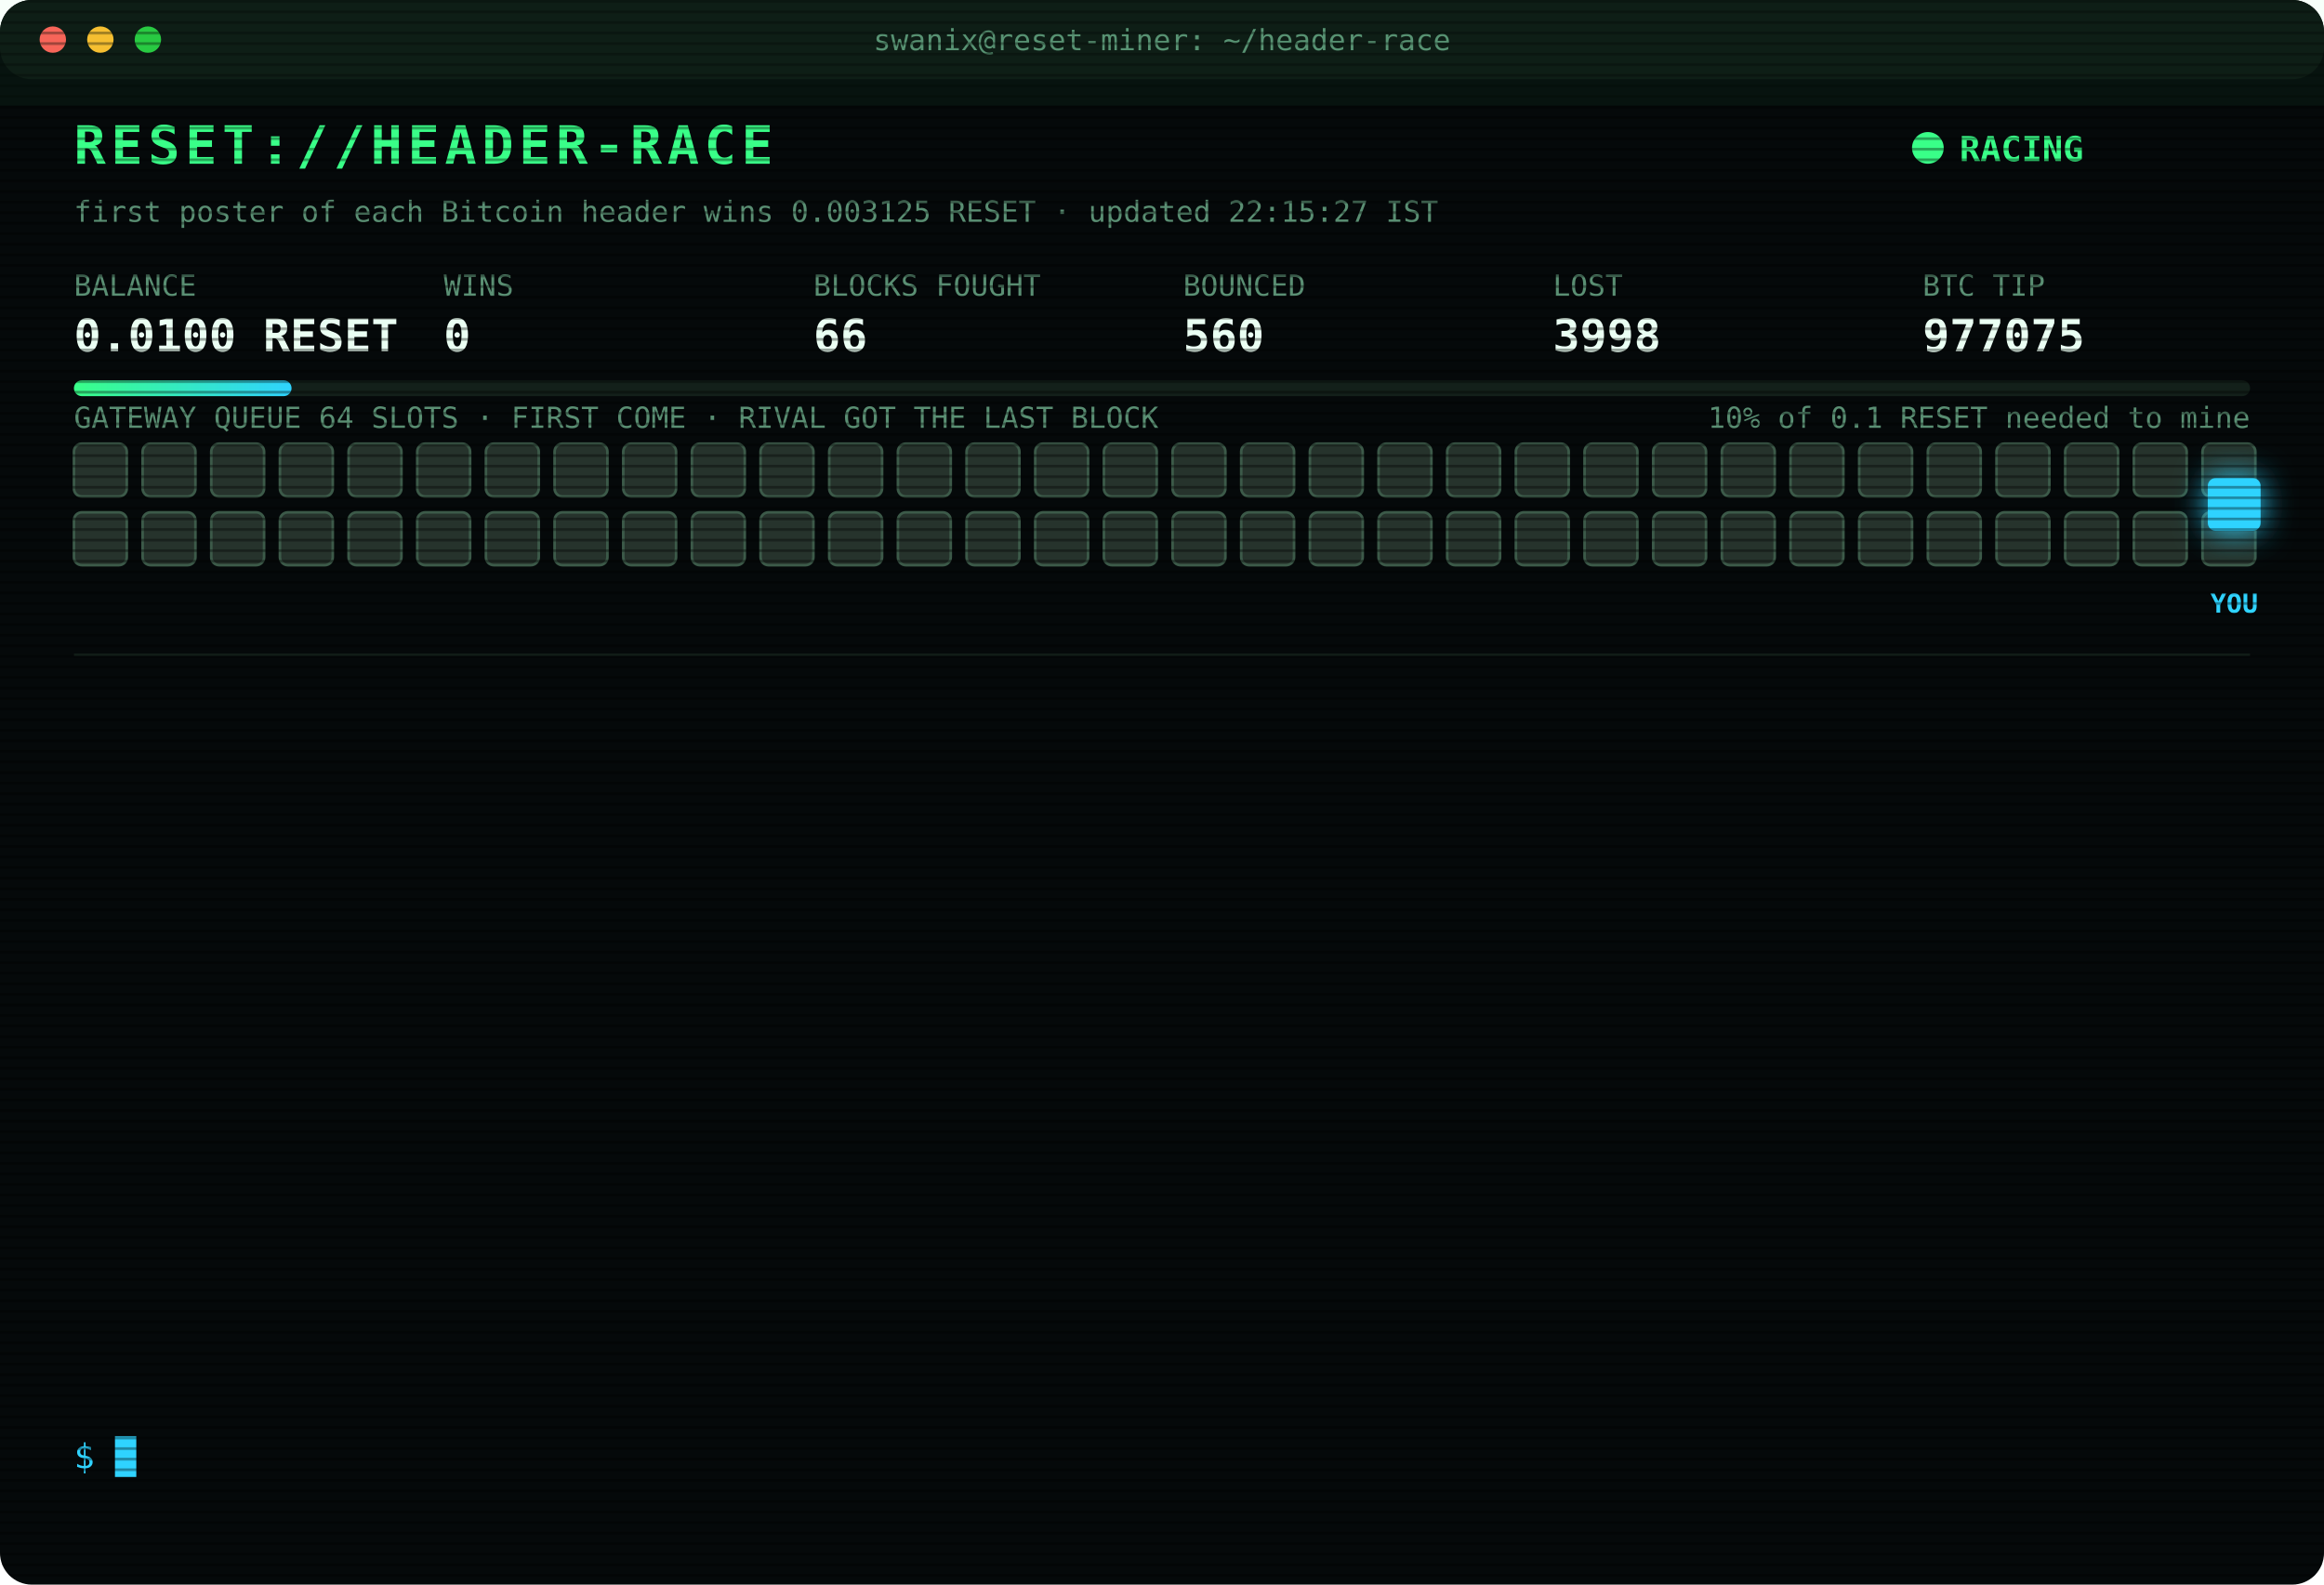
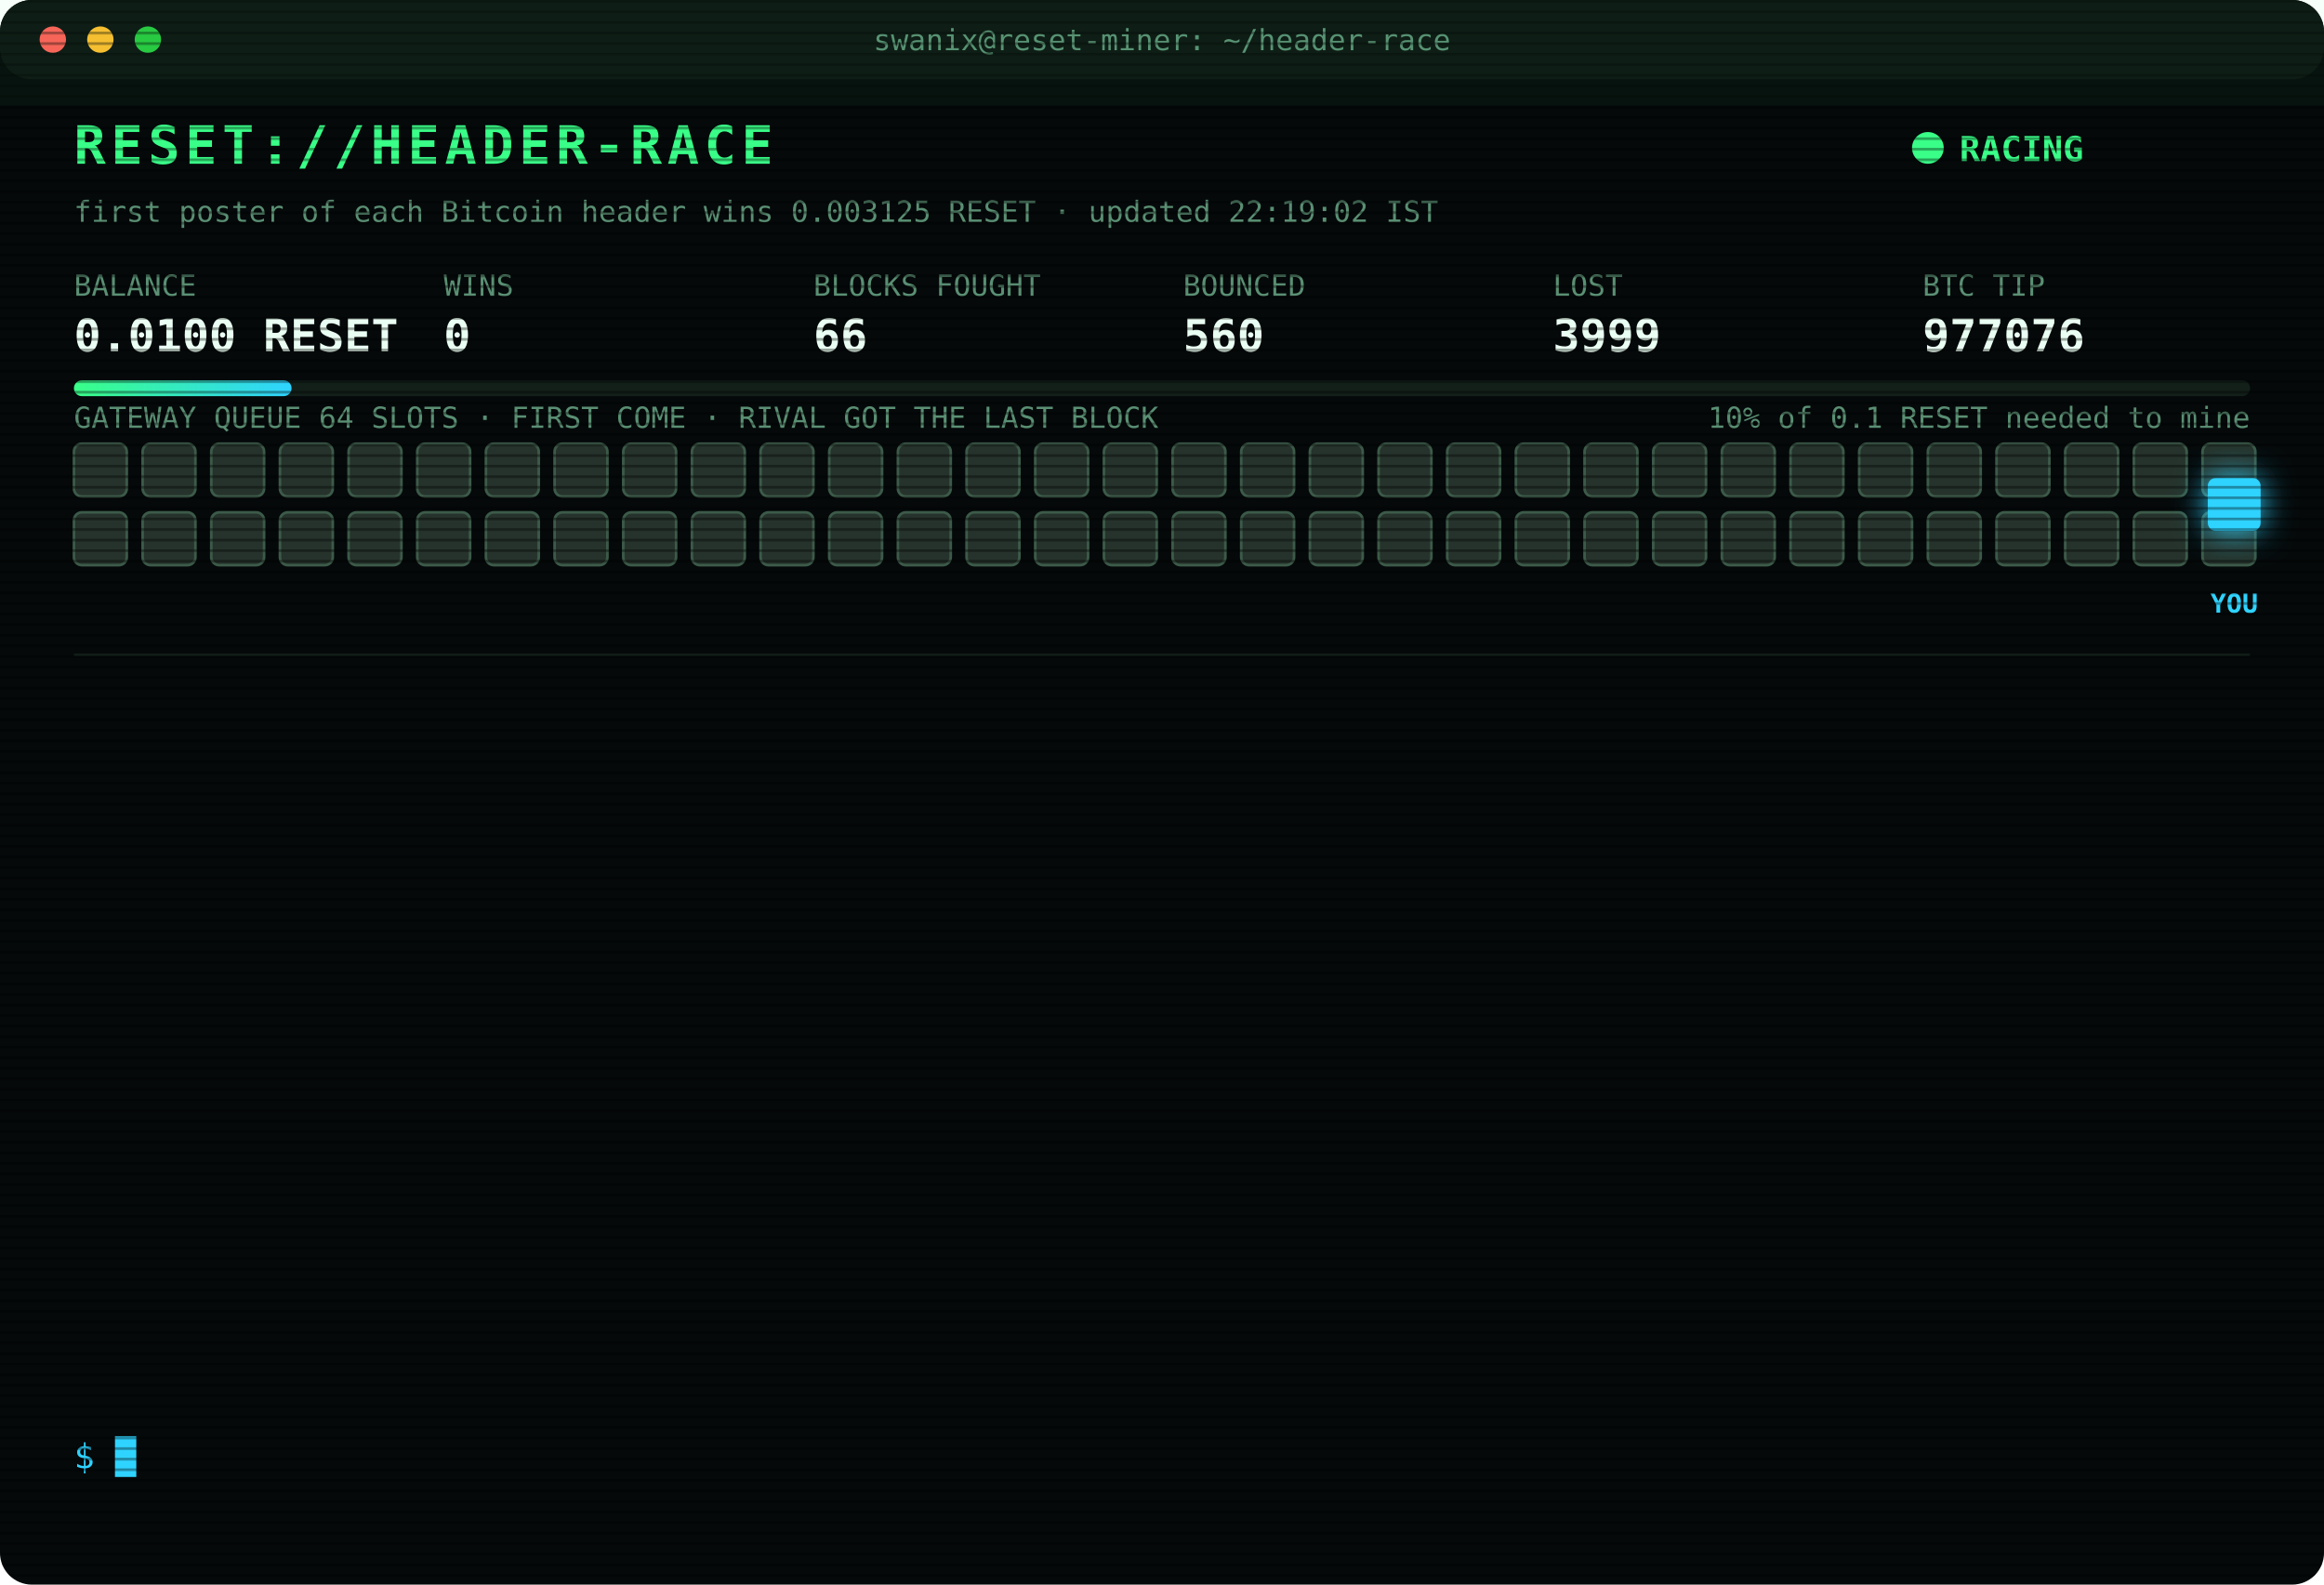
<svg xmlns="http://www.w3.org/2000/svg" width="880" height="600" viewBox="0 0 880 600" font-family="ui-monospace,SFMono-Regular,Menlo,Consolas,monospace">
  <style>
text{font-size:13px;fill:#7CFFB2}
.title{font-size:20px;font-weight:700;fill:#39FF88;letter-spacing:2px;animation:glitch 3s infinite steps(1)}
.sub{fill:#2fd3ff}.k{fill:#5a8f73;font-size:11px}.v{font-size:17px;font-weight:700;fill:#eafff3}
.ts{fill:#3f6b56}.boot{fill:#2fd3ff}.dim{fill:#5a8f73}.bad{fill:#ff4d6d}.warn{fill:#ffd23f}.mag{fill:#ff5cf0}.win{fill:#39FF88;font-weight:700}
.tag{font-size:10px;fill:#2fd3ff;font-weight:700}
.rival{fill:#26332c;stroke:#3c5a49;animation:jam 1.2s infinite alternate}
.idle{fill:#141c18;stroke:#22302a;animation:breathe 4s infinite}
.me{fill:#2fd3ff;filter:drop-shadow(0 0 6px #2fd3ff)}
.hover{animation:nudge 1.1s infinite ease-in-out}.bounce{animation:kick 1.4s infinite}
.ln{opacity:0;animation:in .4s forwards}
.cur{animation:blink 1s infinite steps(1)}
.scan{animation:scan 6s infinite linear}
.led{animation:blink 1.4s infinite}
@keyframes in{from{opacity:0;transform:translateX(-6px)}to{opacity:1;transform:none}}
@keyframes blink{50%{opacity:0}}
@keyframes jam{to{fill:#33463b}}
@keyframes breathe{50%{opacity:.4}}
@keyframes nudge{50%{transform:translateX(-10px)}}
@keyframes kick{0%,100%{transform:none}30%{transform:translateX(-14px)}55%{transform:translateX(10px) translateY(-6px)}}
@keyframes glitch{0%,92%{transform:none}93%{transform:translateX(2px);fill:#ff4d6d}95%{transform:translateX(-2px);fill:#2fd3ff}97%{transform:none}}
@keyframes scan{from{transform:translateY(-40px)}to{transform:translateY(600px)}}
</style>
  <defs>
    <pattern id="sl" width="4" height="4" patternUnits="userSpaceOnUse">
      <rect width="4" height="1" fill="#000" opacity=".35" />
    </pattern>
    <linearGradient id="bar">
      <stop offset="0" stop-color="#39FF88" />
      <stop offset="1" stop-color="#2fd3ff" />
    </linearGradient>
  </defs>
  <rect width="880" height="600" rx="12" fill="#05090a" />
  <rect width="880" height="30" rx="12" fill="#0d1512" />
  <circle cx="20" cy="15" r="5" fill="#ff5f57" />
  <circle cx="38" cy="15" r="5" fill="#febc2e" />
  <circle cx="56" cy="15" r="5" fill="#28c840" />
  <text x="440" y="19" text-anchor="middle" class="k">swanix@reset-miner: ~/header-race</text>
  <text x="28" y="62" class="title">RESET://HEADER-RACE</text>
  <circle class="led" cx="730" cy="56" r="6" fill="#39FF88" />
  <text x="742" y="61" class="win">RACING</text>
-   <text x="28" y="84" class="k">first poster of each Bitcoin header wins 0.003125 RESET · updated 22:15:27 IST</text>
+   <text x="28" y="84" class="k">first poster of each Bitcoin header wins 0.003125 RESET · updated 22:19:02 IST</text>
  <text x="28" y="112" class="k">BALANCE</text>
  <text x="28" y="133" class="v">0.0100 RESET</text>
  <text x="168" y="112" class="k">WINS</text>
  <text x="168" y="133" class="v">0</text>
  <text x="308" y="112" class="k">BLOCKS FOUGHT</text>
  <text x="308" y="133" class="v">66</text>
  <text x="448" y="112" class="k">BOUNCED</text>
  <text x="448" y="133" class="v">560</text>
  <text x="588" y="112" class="k">LOST</text>
-   <text x="588" y="133" class="v">3998</text>
+   <text x="588" y="133" class="v">3999</text>
  <text x="728" y="112" class="k">BTC TIP</text>
-   <text x="728" y="133" class="v">977075</text>
+   <text x="728" y="133" class="v">977076</text>
  <rect x="28" y="144" width="824" height="6" rx="3" fill="#13201a" />
  <rect x="28" y="144" width="82.4" height="6" rx="3" fill="url(#bar)" />
  <text x="852" y="162" text-anchor="end" class="k">10% of 0.1 RESET needed to mine</text>
  <text x="28" y="162" class="k">GATEWAY QUEUE 64 SLOTS · FIRST COME · RIVAL GOT THE LAST BLOCK</text>
  <rect class="rival" x="28" y="168" width="20" height="20" rx="3" style="animation-delay:0.00s" />
  <rect class="rival" x="54" y="168" width="20" height="20" rx="3" style="animation-delay:0.05s" />
  <rect class="rival" x="80" y="168" width="20" height="20" rx="3" style="animation-delay:0.10s" />
  <rect class="rival" x="106" y="168" width="20" height="20" rx="3" style="animation-delay:0.15s" />
  <rect class="rival" x="132" y="168" width="20" height="20" rx="3" style="animation-delay:0.20s" />
  <rect class="rival" x="158" y="168" width="20" height="20" rx="3" style="animation-delay:0.25s" />
  <rect class="rival" x="184" y="168" width="20" height="20" rx="3" style="animation-delay:0.30s" />
  <rect class="rival" x="210" y="168" width="20" height="20" rx="3" style="animation-delay:0.35s" />
  <rect class="rival" x="236" y="168" width="20" height="20" rx="3" style="animation-delay:0.40s" />
  <rect class="rival" x="262" y="168" width="20" height="20" rx="3" style="animation-delay:0.45s" />
  <rect class="rival" x="288" y="168" width="20" height="20" rx="3" style="animation-delay:0.50s" />
  <rect class="rival" x="314" y="168" width="20" height="20" rx="3" style="animation-delay:0.55s" />
  <rect class="rival" x="340" y="168" width="20" height="20" rx="3" style="animation-delay:0.60s" />
  <rect class="rival" x="366" y="168" width="20" height="20" rx="3" style="animation-delay:0.65s" />
  <rect class="rival" x="392" y="168" width="20" height="20" rx="3" style="animation-delay:0.70s" />
  <rect class="rival" x="418" y="168" width="20" height="20" rx="3" style="animation-delay:0.75s" />
  <rect class="rival" x="444" y="168" width="20" height="20" rx="3" style="animation-delay:0.80s" />
  <rect class="rival" x="470" y="168" width="20" height="20" rx="3" style="animation-delay:0.85s" />
  <rect class="rival" x="496" y="168" width="20" height="20" rx="3" style="animation-delay:0.90s" />
  <rect class="rival" x="522" y="168" width="20" height="20" rx="3" style="animation-delay:0.95s" />
  <rect class="rival" x="548" y="168" width="20" height="20" rx="3" style="animation-delay:1.00s" />
  <rect class="rival" x="574" y="168" width="20" height="20" rx="3" style="animation-delay:1.05s" />
  <rect class="rival" x="600" y="168" width="20" height="20" rx="3" style="animation-delay:1.10s" />
  <rect class="rival" x="626" y="168" width="20" height="20" rx="3" style="animation-delay:1.15s" />
  <rect class="rival" x="652" y="168" width="20" height="20" rx="3" style="animation-delay:1.20s" />
  <rect class="rival" x="678" y="168" width="20" height="20" rx="3" style="animation-delay:1.25s" />
  <rect class="rival" x="704" y="168" width="20" height="20" rx="3" style="animation-delay:1.30s" />
  <rect class="rival" x="730" y="168" width="20" height="20" rx="3" style="animation-delay:1.35s" />
  <rect class="rival" x="756" y="168" width="20" height="20" rx="3" style="animation-delay:1.40s" />
  <rect class="rival" x="782" y="168" width="20" height="20" rx="3" style="animation-delay:1.45s" />
  <rect class="rival" x="808" y="168" width="20" height="20" rx="3" style="animation-delay:1.50s" />
  <rect class="rival" x="834" y="168" width="20" height="20" rx="3" style="animation-delay:1.55s" />
  <rect class="rival" x="28" y="194" width="20" height="20" rx="3" style="animation-delay:1.60s" />
  <rect class="rival" x="54" y="194" width="20" height="20" rx="3" style="animation-delay:1.65s" />
  <rect class="rival" x="80" y="194" width="20" height="20" rx="3" style="animation-delay:1.70s" />
  <rect class="rival" x="106" y="194" width="20" height="20" rx="3" style="animation-delay:1.75s" />
  <rect class="rival" x="132" y="194" width="20" height="20" rx="3" style="animation-delay:1.80s" />
  <rect class="rival" x="158" y="194" width="20" height="20" rx="3" style="animation-delay:1.85s" />
  <rect class="rival" x="184" y="194" width="20" height="20" rx="3" style="animation-delay:1.90s" />
  <rect class="rival" x="210" y="194" width="20" height="20" rx="3" style="animation-delay:1.95s" />
  <rect class="rival" x="236" y="194" width="20" height="20" rx="3" style="animation-delay:2.00s" />
  <rect class="rival" x="262" y="194" width="20" height="20" rx="3" style="animation-delay:2.05s" />
  <rect class="rival" x="288" y="194" width="20" height="20" rx="3" style="animation-delay:2.10s" />
  <rect class="rival" x="314" y="194" width="20" height="20" rx="3" style="animation-delay:2.15s" />
  <rect class="rival" x="340" y="194" width="20" height="20" rx="3" style="animation-delay:2.20s" />
  <rect class="rival" x="366" y="194" width="20" height="20" rx="3" style="animation-delay:2.25s" />
  <rect class="rival" x="392" y="194" width="20" height="20" rx="3" style="animation-delay:2.30s" />
  <rect class="rival" x="418" y="194" width="20" height="20" rx="3" style="animation-delay:2.35s" />
  <rect class="rival" x="444" y="194" width="20" height="20" rx="3" style="animation-delay:2.40s" />
  <rect class="rival" x="470" y="194" width="20" height="20" rx="3" style="animation-delay:2.45s" />
  <rect class="rival" x="496" y="194" width="20" height="20" rx="3" style="animation-delay:2.50s" />
  <rect class="rival" x="522" y="194" width="20" height="20" rx="3" style="animation-delay:2.55s" />
  <rect class="rival" x="548" y="194" width="20" height="20" rx="3" style="animation-delay:2.60s" />
  <rect class="rival" x="574" y="194" width="20" height="20" rx="3" style="animation-delay:2.65s" />
  <rect class="rival" x="600" y="194" width="20" height="20" rx="3" style="animation-delay:2.70s" />
  <rect class="rival" x="626" y="194" width="20" height="20" rx="3" style="animation-delay:2.75s" />
  <rect class="rival" x="652" y="194" width="20" height="20" rx="3" style="animation-delay:2.80s" />
  <rect class="rival" x="678" y="194" width="20" height="20" rx="3" style="animation-delay:2.85s" />
  <rect class="rival" x="704" y="194" width="20" height="20" rx="3" style="animation-delay:2.90s" />
  <rect class="rival" x="730" y="194" width="20" height="20" rx="3" style="animation-delay:2.95s" />
  <rect class="rival" x="756" y="194" width="20" height="20" rx="3" style="animation-delay:3.00s" />
  <rect class="rival" x="782" y="194" width="20" height="20" rx="3" style="animation-delay:3.05s" />
  <rect class="rival" x="808" y="194" width="20" height="20" rx="3" style="animation-delay:3.10s" />
  <rect class="rival" x="834" y="194" width="20" height="20" rx="3" style="animation-delay:3.15s" />
  <g class="hover">
    <rect class="me" x="836" y="181" width="20" height="20" rx="3" />
    <text class="tag" x="846" y="232" text-anchor="middle">YOU</text>
  </g>
  <line x1="28" x2="852" y1="248" y2="248" stroke="#13201a" />
  <g class="ln" style="animation-delay:0.40s">
-     <text x="28" y="270" class="ts">19:36:35</text>
-     <text x="104" y="270" class="bad">[LOST] #977065 taken by a rival miner</text>
+     <text x="28" y="270" class="ts">20:20:45</text>
+     <text x="104" y="270" class="bad">[LOST] #977066 taken by a rival miner</text>
  </g>
  <g class="ln" style="animation-delay:0.65s">
-     <text x="28" y="292" class="ts">20:20:45</text>
-     <text x="104" y="292" class="bad">[LOST] #977066 taken by a rival miner</text>
+     <text x="28" y="292" class="ts">20:25:51</text>
+     <text x="104" y="292" class="dim">[STINT END] calls 773 · wins 0</text>
  </g>
  <g class="ln" style="animation-delay:0.90s">
-     <text x="28" y="314" class="ts">20:25:51</text>
-     <text x="104" y="314" class="dim">[STINT END] calls 773 · wins 0</text>
+     <text x="28" y="314" class="ts">20:30:24</text>
+     <text x="104" y="314" class="boot">[BOOT] racer v3 online · 3 feeds · stint 340m</text>
  </g>
  <g class="ln" style="animation-delay:1.15s">
-     <text x="28" y="336" class="ts">20:30:24</text>
-     <text x="104" y="336" class="boot">[BOOT] racer v3 online · 3 feeds · stint 340m</text>
+     <text x="28" y="336" class="ts">20:37:46</text>
+     <text x="104" y="336" class="bad">[LOST] #977067 taken by a rival miner</text>
  </g>
  <g class="ln" style="animation-delay:1.40s">
-     <text x="28" y="358" class="ts">20:37:46</text>
-     <text x="104" y="358" class="bad">[LOST] #977067 taken by a rival miner</text>
+     <text x="28" y="358" class="ts">21:03:45</text>
+     <text x="104" y="358" class="bad">[LOST] #977068 taken by a rival miner</text>
  </g>
  <g class="ln" style="animation-delay:1.65s">
-     <text x="28" y="380" class="ts">21:03:45</text>
-     <text x="104" y="380" class="bad">[LOST] #977068 taken by a rival miner</text>
+     <text x="28" y="380" class="ts">21:19:55</text>
+     <text x="104" y="380" class="bad">[LOST] #977069 taken by a rival miner</text>
  </g>
  <g class="ln" style="animation-delay:1.90s">
-     <text x="28" y="402" class="ts">21:19:55</text>
-     <text x="104" y="402" class="bad">[LOST] #977069 taken by a rival miner</text>
+     <text x="28" y="402" class="ts">21:21:34</text>
+     <text x="104" y="402" class="bad">[LOST] #977070 taken by a rival miner</text>
  </g>
  <g class="ln" style="animation-delay:2.15s">
-     <text x="28" y="424" class="ts">21:21:34</text>
-     <text x="104" y="424" class="bad">[LOST] #977070 taken by a rival miner</text>
+     <text x="28" y="424" class="ts">21:21:47</text>
+     <text x="104" y="424" class="bad">[LOST] #977071 taken by a rival miner</text>
  </g>
  <g class="ln" style="animation-delay:2.40s">
-     <text x="28" y="446" class="ts">21:21:47</text>
-     <text x="104" y="446" class="bad">[LOST] #977071 taken by a rival miner</text>
+     <text x="28" y="446" class="ts">21:48:50</text>
+     <text x="104" y="446" class="bad">[LOST] #977072 taken by a rival miner</text>
  </g>
  <g class="ln" style="animation-delay:2.65s">
-     <text x="28" y="468" class="ts">21:48:50</text>
-     <text x="104" y="468" class="bad">[LOST] #977072 taken by a rival miner</text>
+     <text x="28" y="468" class="ts">21:49:34</text>
+     <text x="104" y="468" class="bad">[LOST] #977073 taken by a rival miner</text>
  </g>
  <g class="ln" style="animation-delay:2.90s">
-     <text x="28" y="490" class="ts">21:49:34</text>
-     <text x="104" y="490" class="bad">[LOST] #977073 taken by a rival miner</text>
+     <text x="28" y="490" class="ts">21:53:21</text>
+     <text x="104" y="490" class="bad">[LOST] #977074 taken by a rival miner</text>
  </g>
  <g class="ln" style="animation-delay:3.15s">
-     <text x="28" y="512" class="ts">21:53:21</text>
-     <text x="104" y="512" class="bad">[LOST] #977074 taken by a rival miner</text>
+     <text x="28" y="512" class="ts">22:08:32</text>
+     <text x="104" y="512" class="bad">[LOST] #977075 taken by a rival miner</text>
  </g>
  <g class="ln" style="animation-delay:3.40s">
-     <text x="28" y="534" class="ts">22:08:32</text>
-     <text x="104" y="534" class="bad">[LOST] #977075 taken by a rival miner</text>
+     <text x="28" y="534" class="ts">22:19:02</text>
+     <text x="104" y="534" class="bad">[LOST] #977076 taken by a rival miner</text>
  </g>
  <text x="28" y="556" class="sub">$ <tspan class="cur">█</tspan>
  </text>
  <rect width="880" height="600" rx="12" fill="url(#sl)" pointer-events="none" />
  <rect class="scan" width="880" height="40" fill="#39FF88" opacity=".04" />
</svg>
